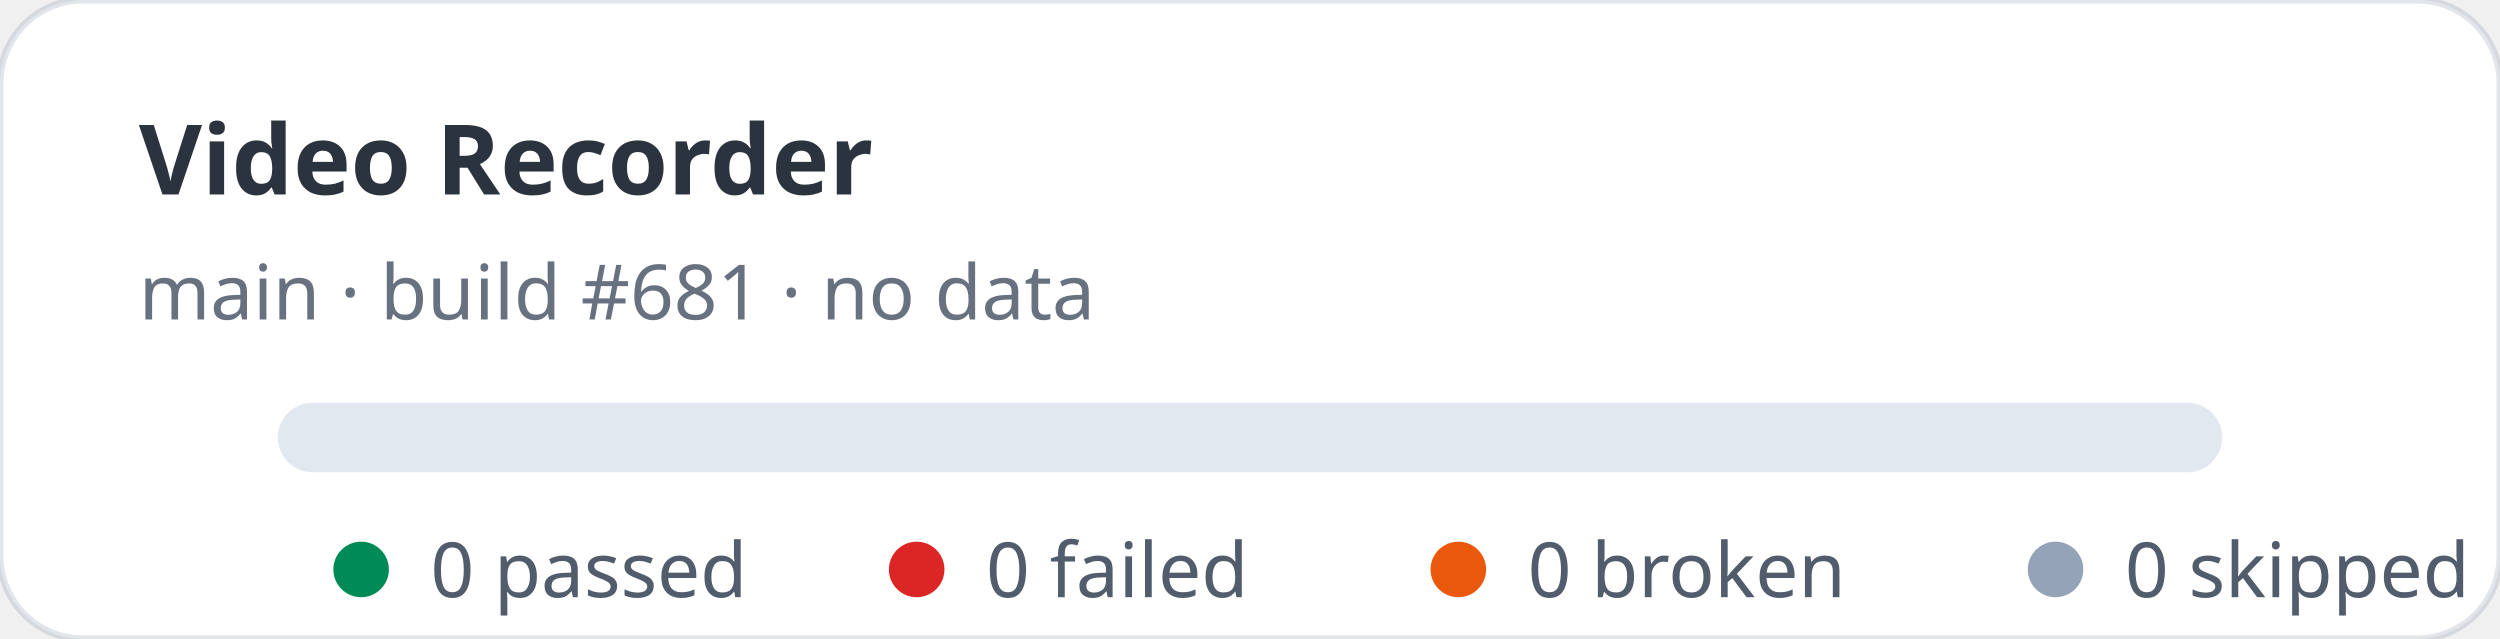
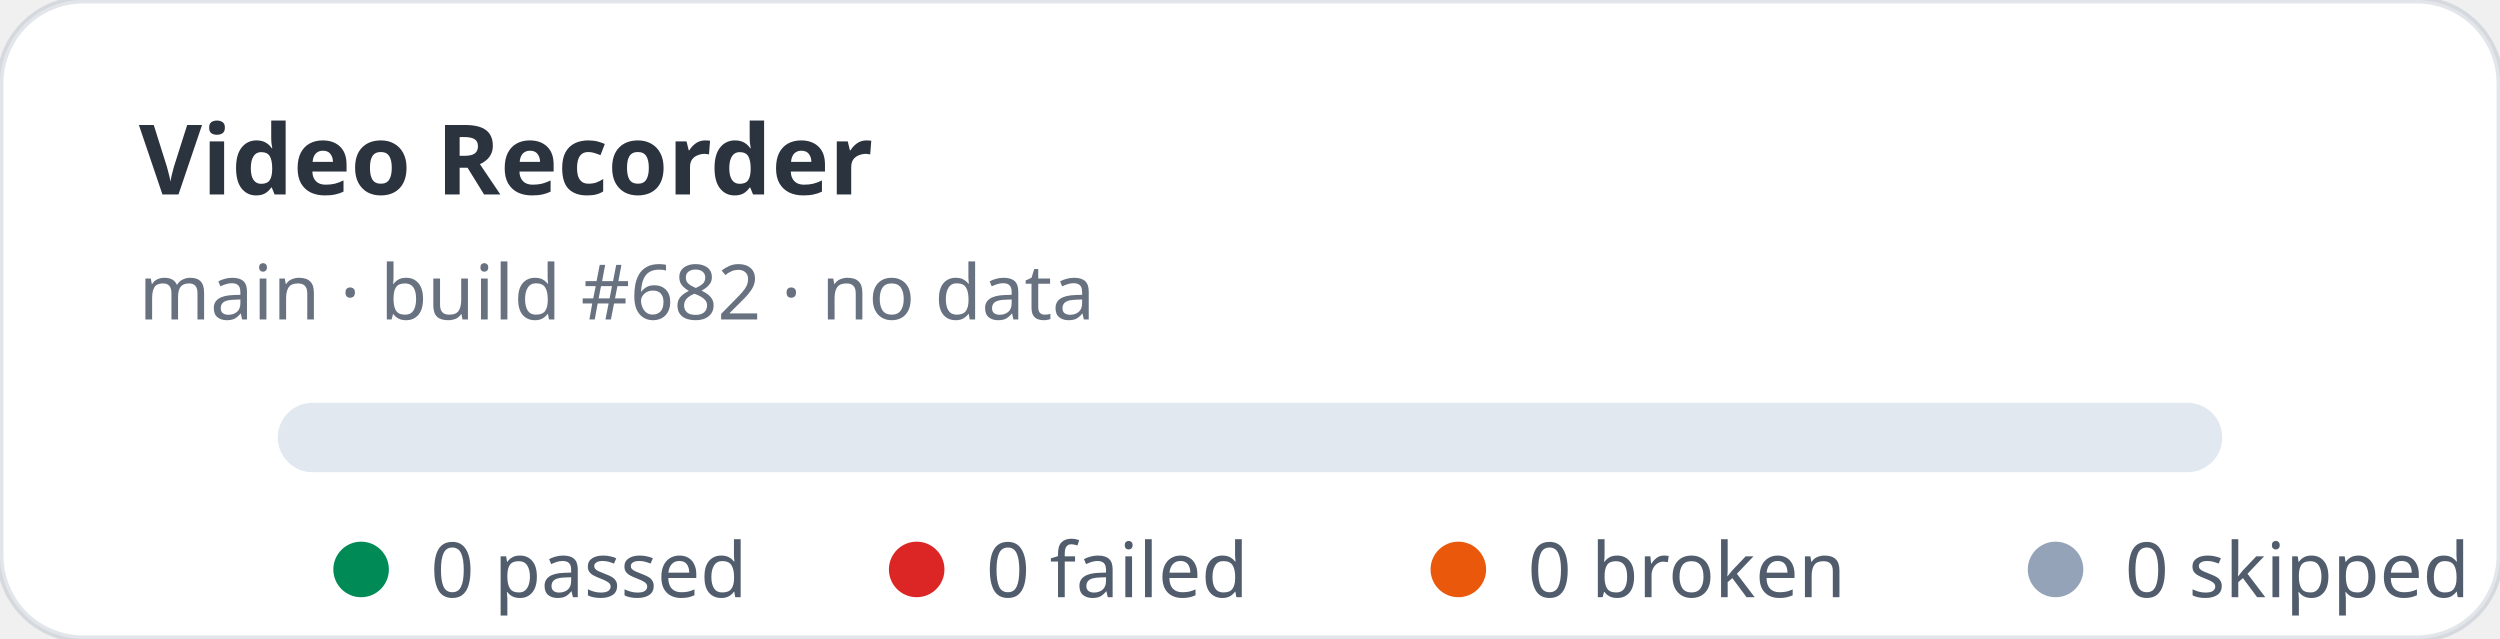
<svg xmlns="http://www.w3.org/2000/svg" width="360" height="92" viewBox="0 0 360 92" role="img" aria-label="Video Recorder stats: 0 passed, 0 failed">
  <rect width="360" height="92" rx="12" fill="#ffffff" stroke="rgba(11,48,86,0.12)" />
  <text x="20" y="28" fill="rgba(1,10,24,0.83)" font-family="ui-sans-serif,system-ui,sans-serif" font-size="14" font-weight="700">Video Recorder</text>
-   <text x="20" y="46" fill="rgba(2,19,44,0.6)" font-family="ui-sans-serif,system-ui,sans-serif" font-size="11">main · build #681 · no data</text>
+   <text x="20" y="46" fill="rgba(2,19,44,0.6)" font-family="ui-sans-serif,system-ui,sans-serif" font-size="11">main · build #682 · no data</text>
  <rect x="40" y="58" width="280" height="10" rx="5" fill="#e2e8f0" />
  <g font-family="ui-sans-serif,system-ui,sans-serif" font-size="11" fill="rgba(1,18,40,0.68)">
    <circle cx="52" cy="82" r="4" fill="#008a56" />
    <text x="62" y="86">0 passed</text>
    <circle cx="132" cy="82" r="4" fill="#dc2626" />
    <text x="142" y="86">0 failed</text>
    <circle cx="210" cy="82" r="4" fill="#ea580c" />
    <text x="220" y="86">0 broken</text>
    <circle cx="296" cy="82" r="4" fill="#94a3b8" />
    <text x="306" y="86">0 skipped</text>
  </g>
</svg>
